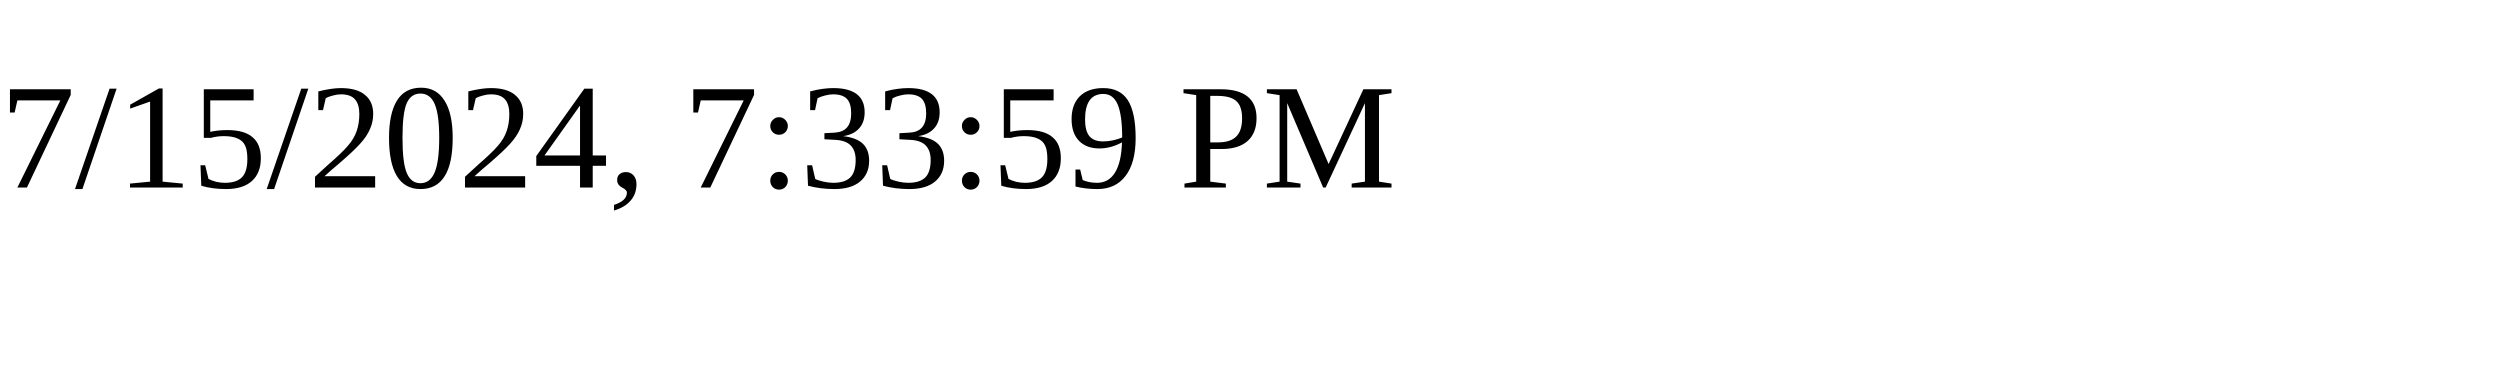
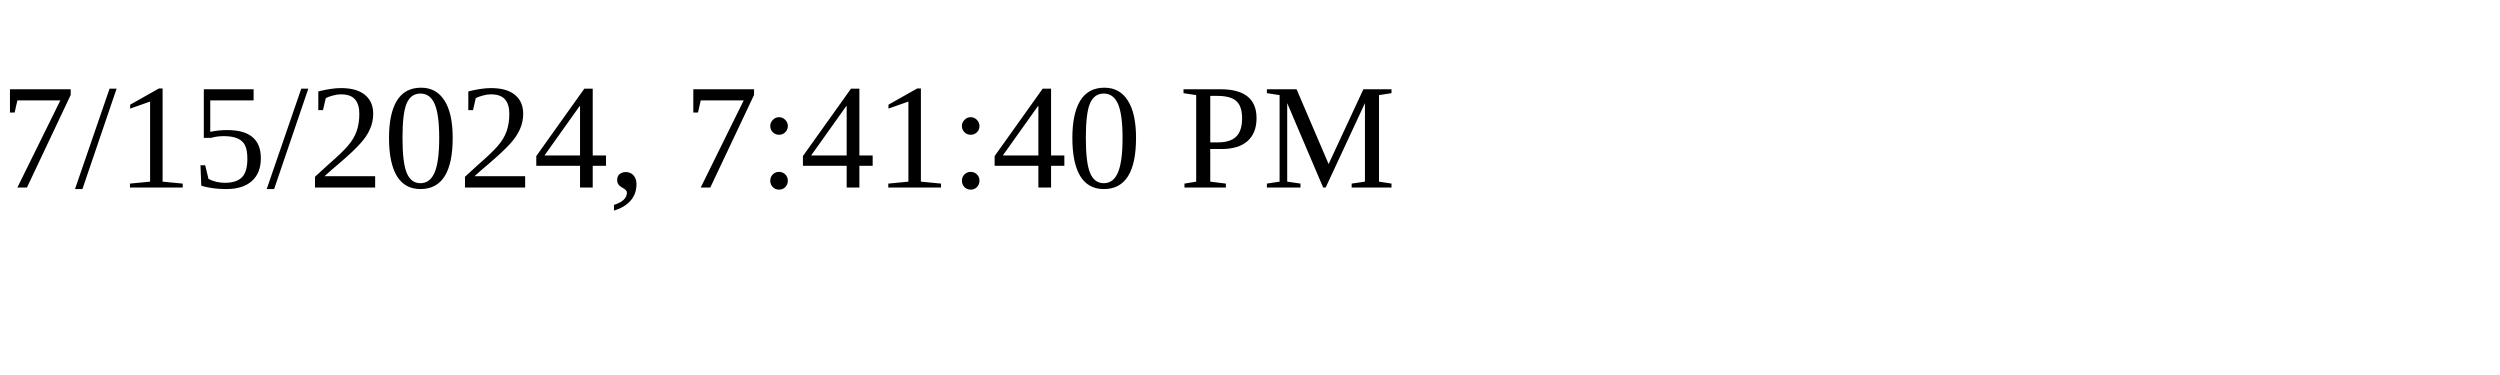
<svg xmlns="http://www.w3.org/2000/svg" height="30" width="200">
-   <text x="0" y="15">7/15/2024, 7:33:59 PM</text>
+   <text x="0" y="15">7/15/2024, 7:41:40 PM</text>
</svg>
